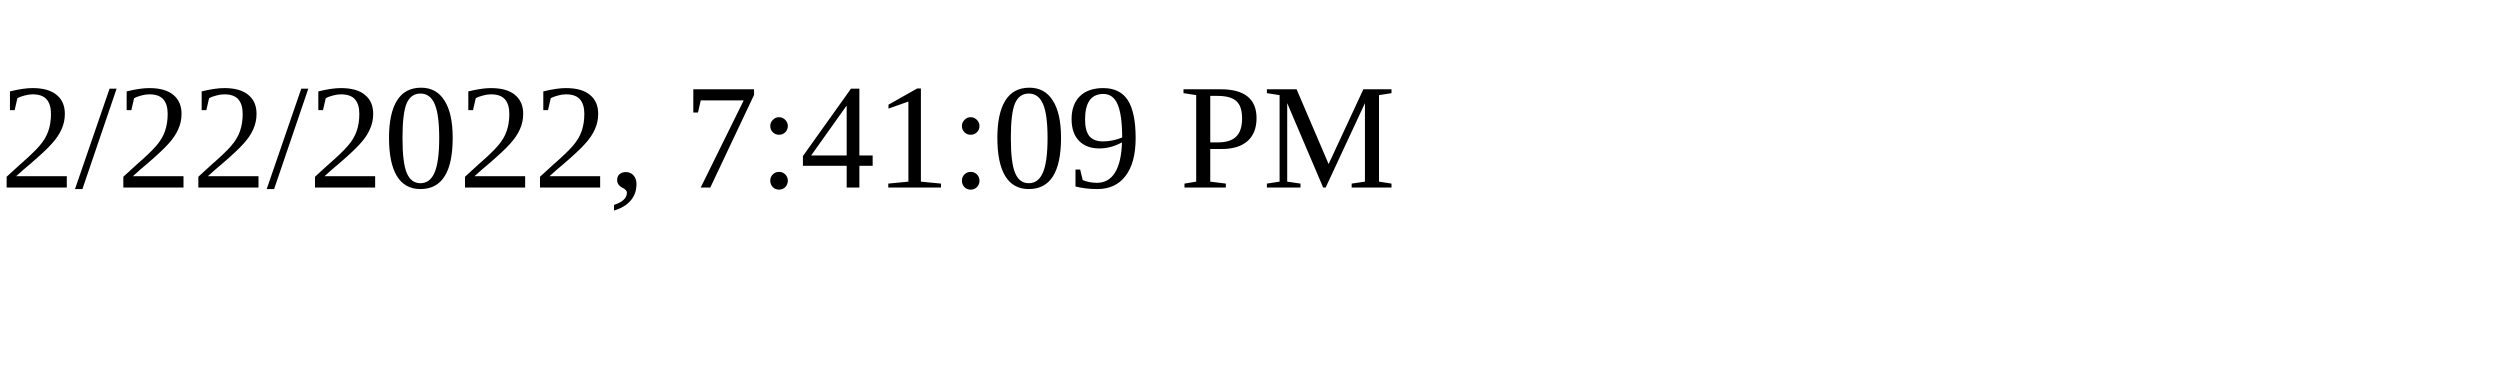
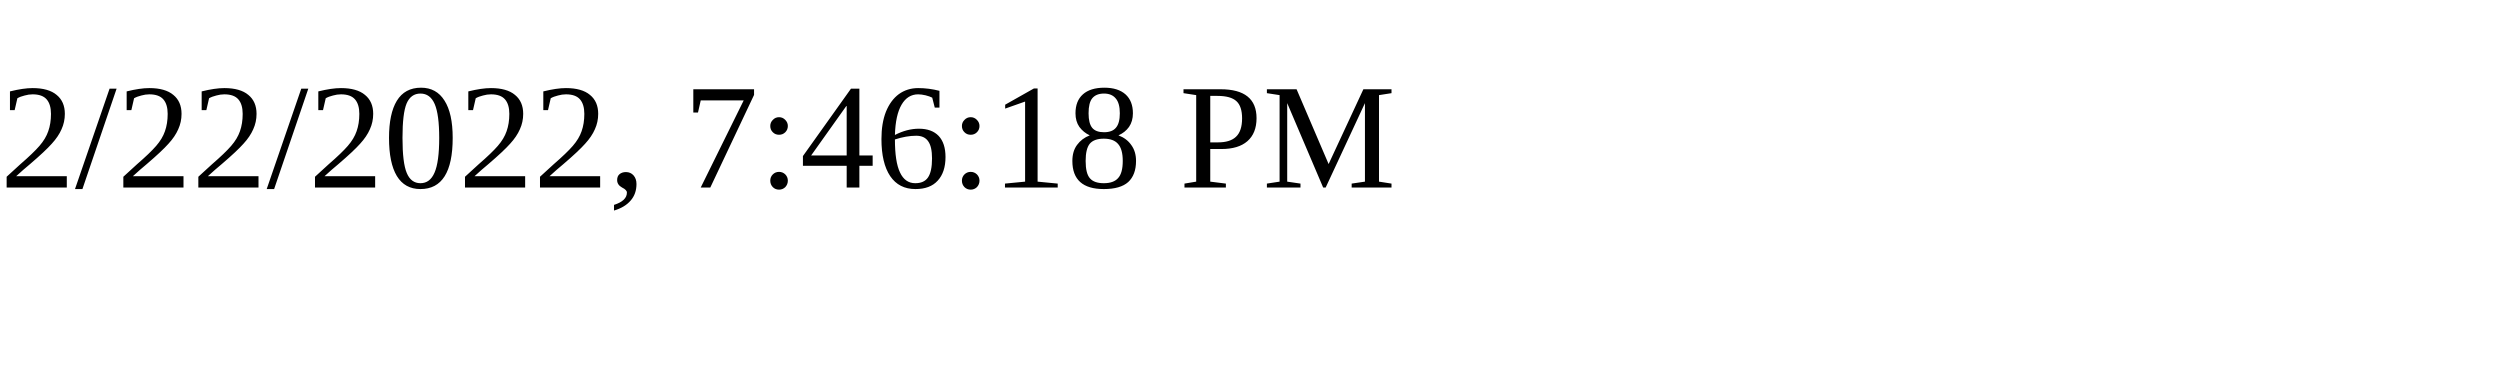
<svg xmlns="http://www.w3.org/2000/svg" height="30" width="200">
-   <text x="0" y="15">2/22/2022, 7:41:09 PM</text>
+   <text x="0" y="15">2/22/2022, 7:46:18 PM</text>
</svg>
